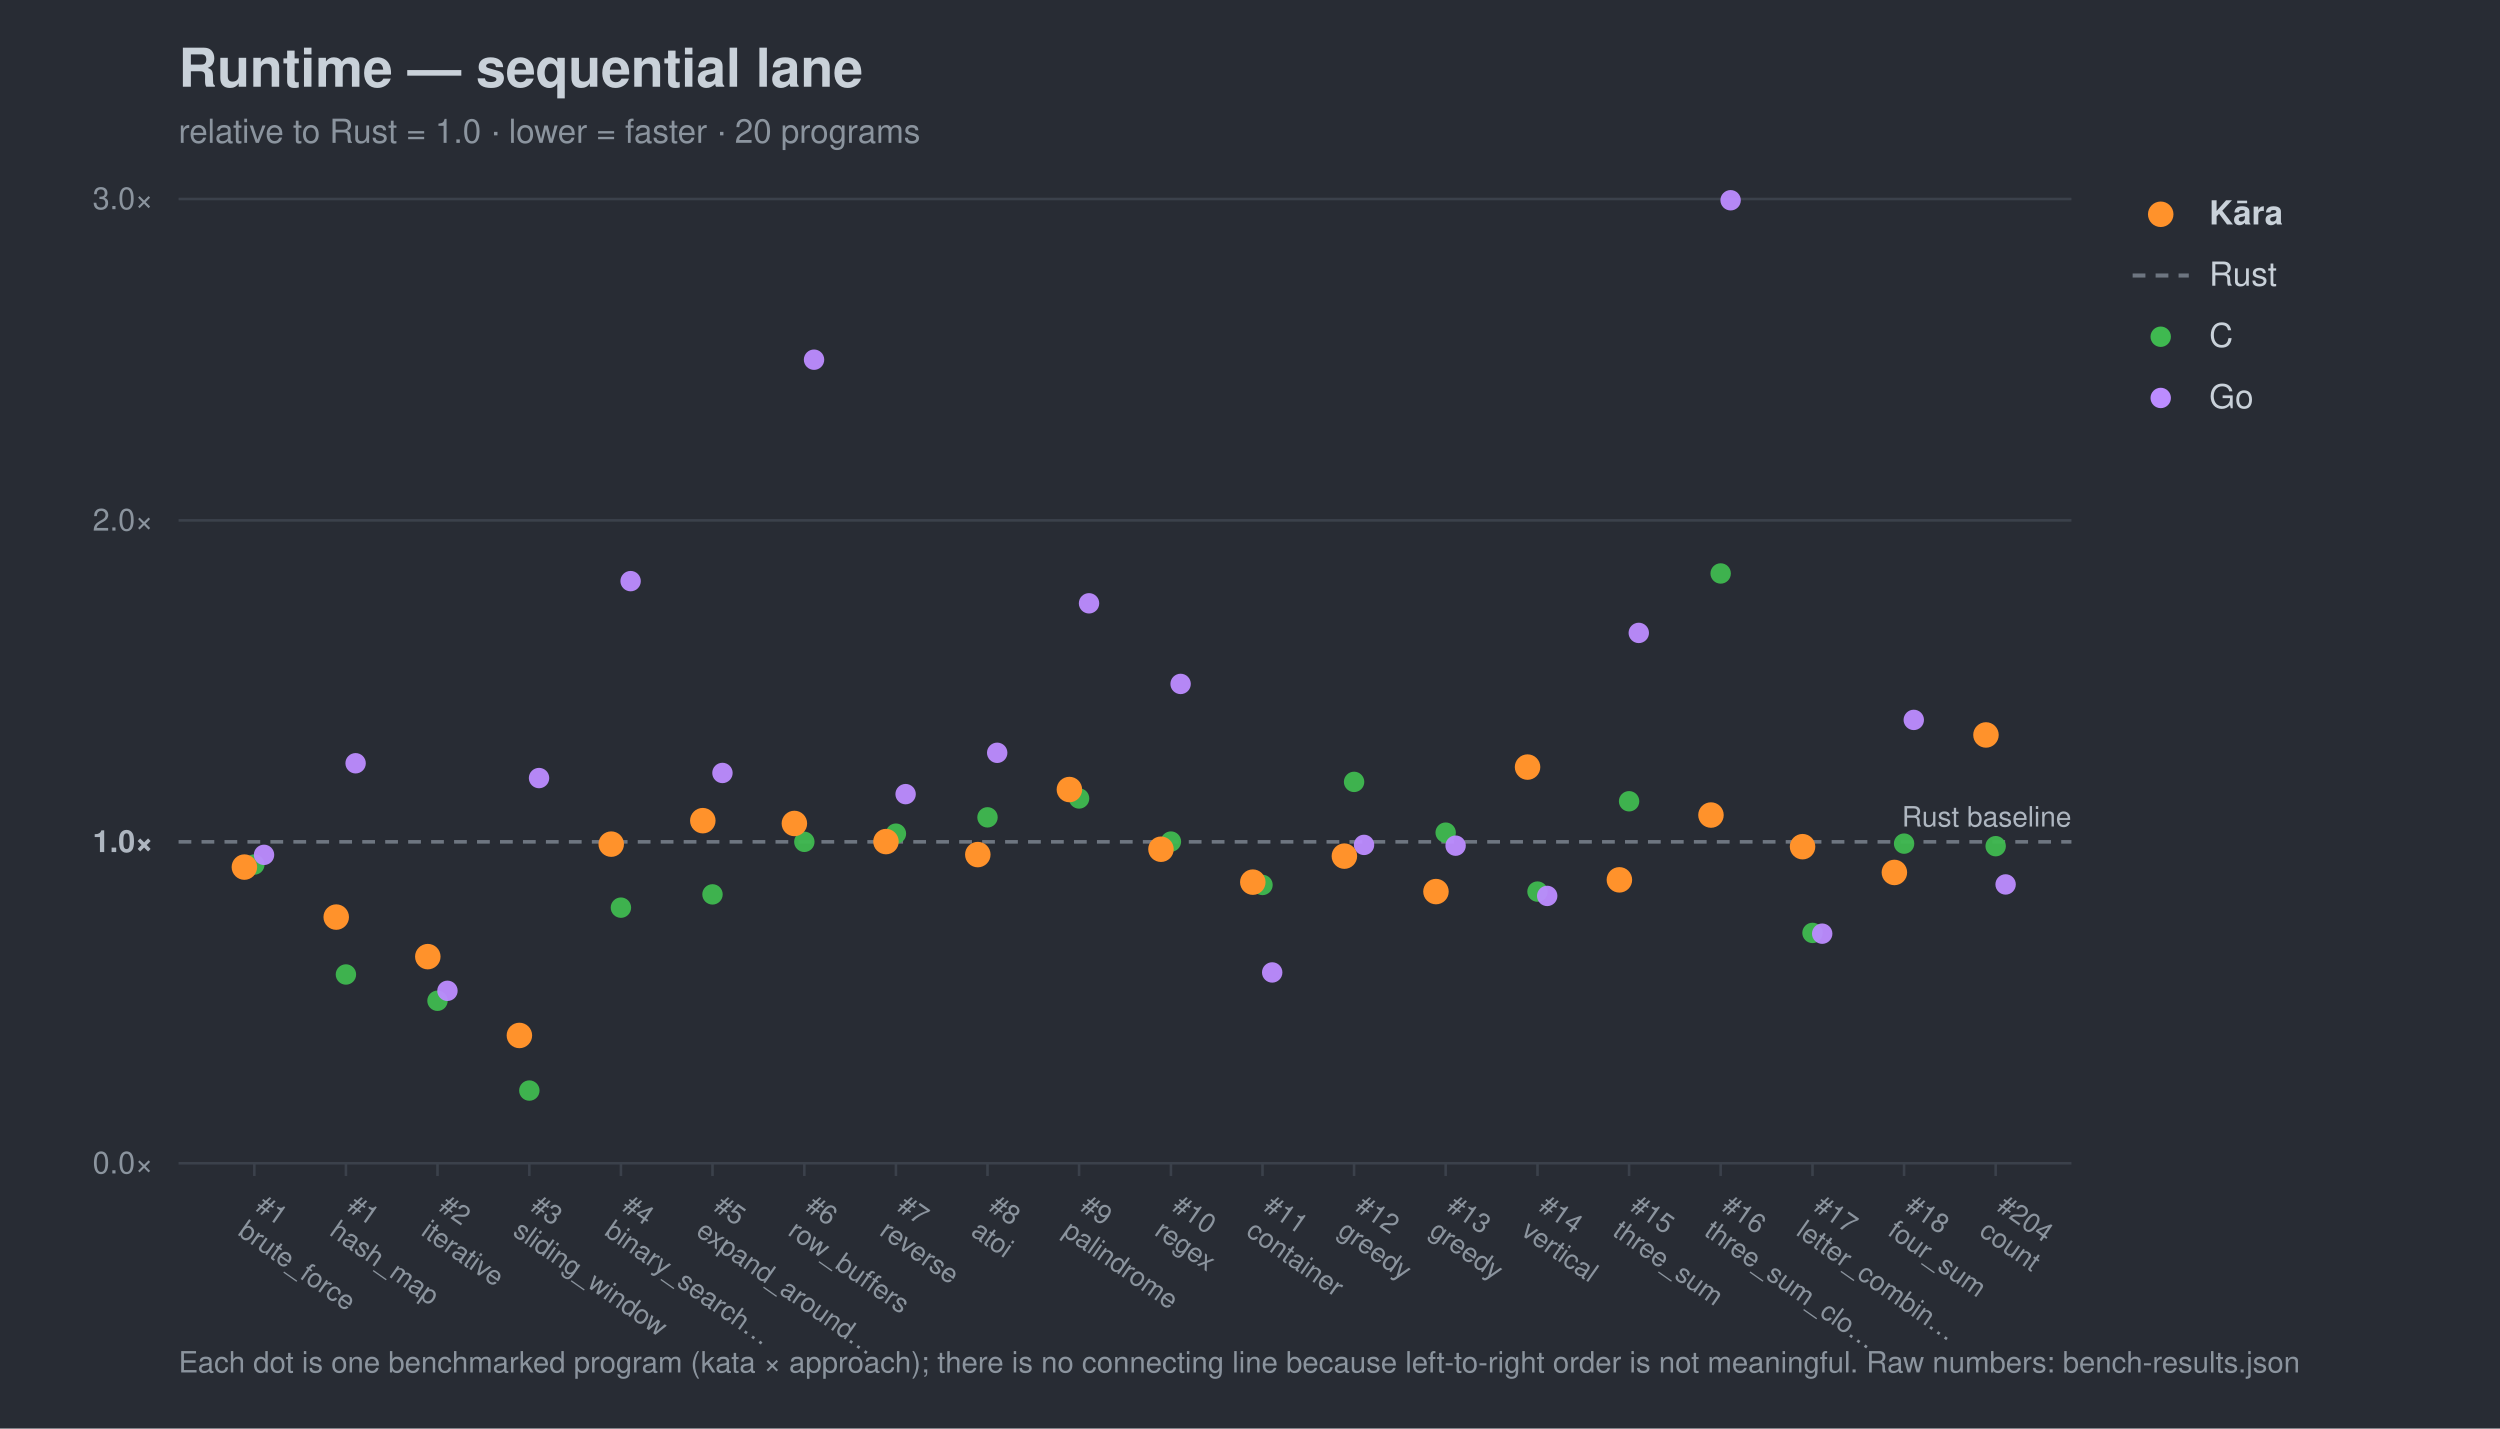
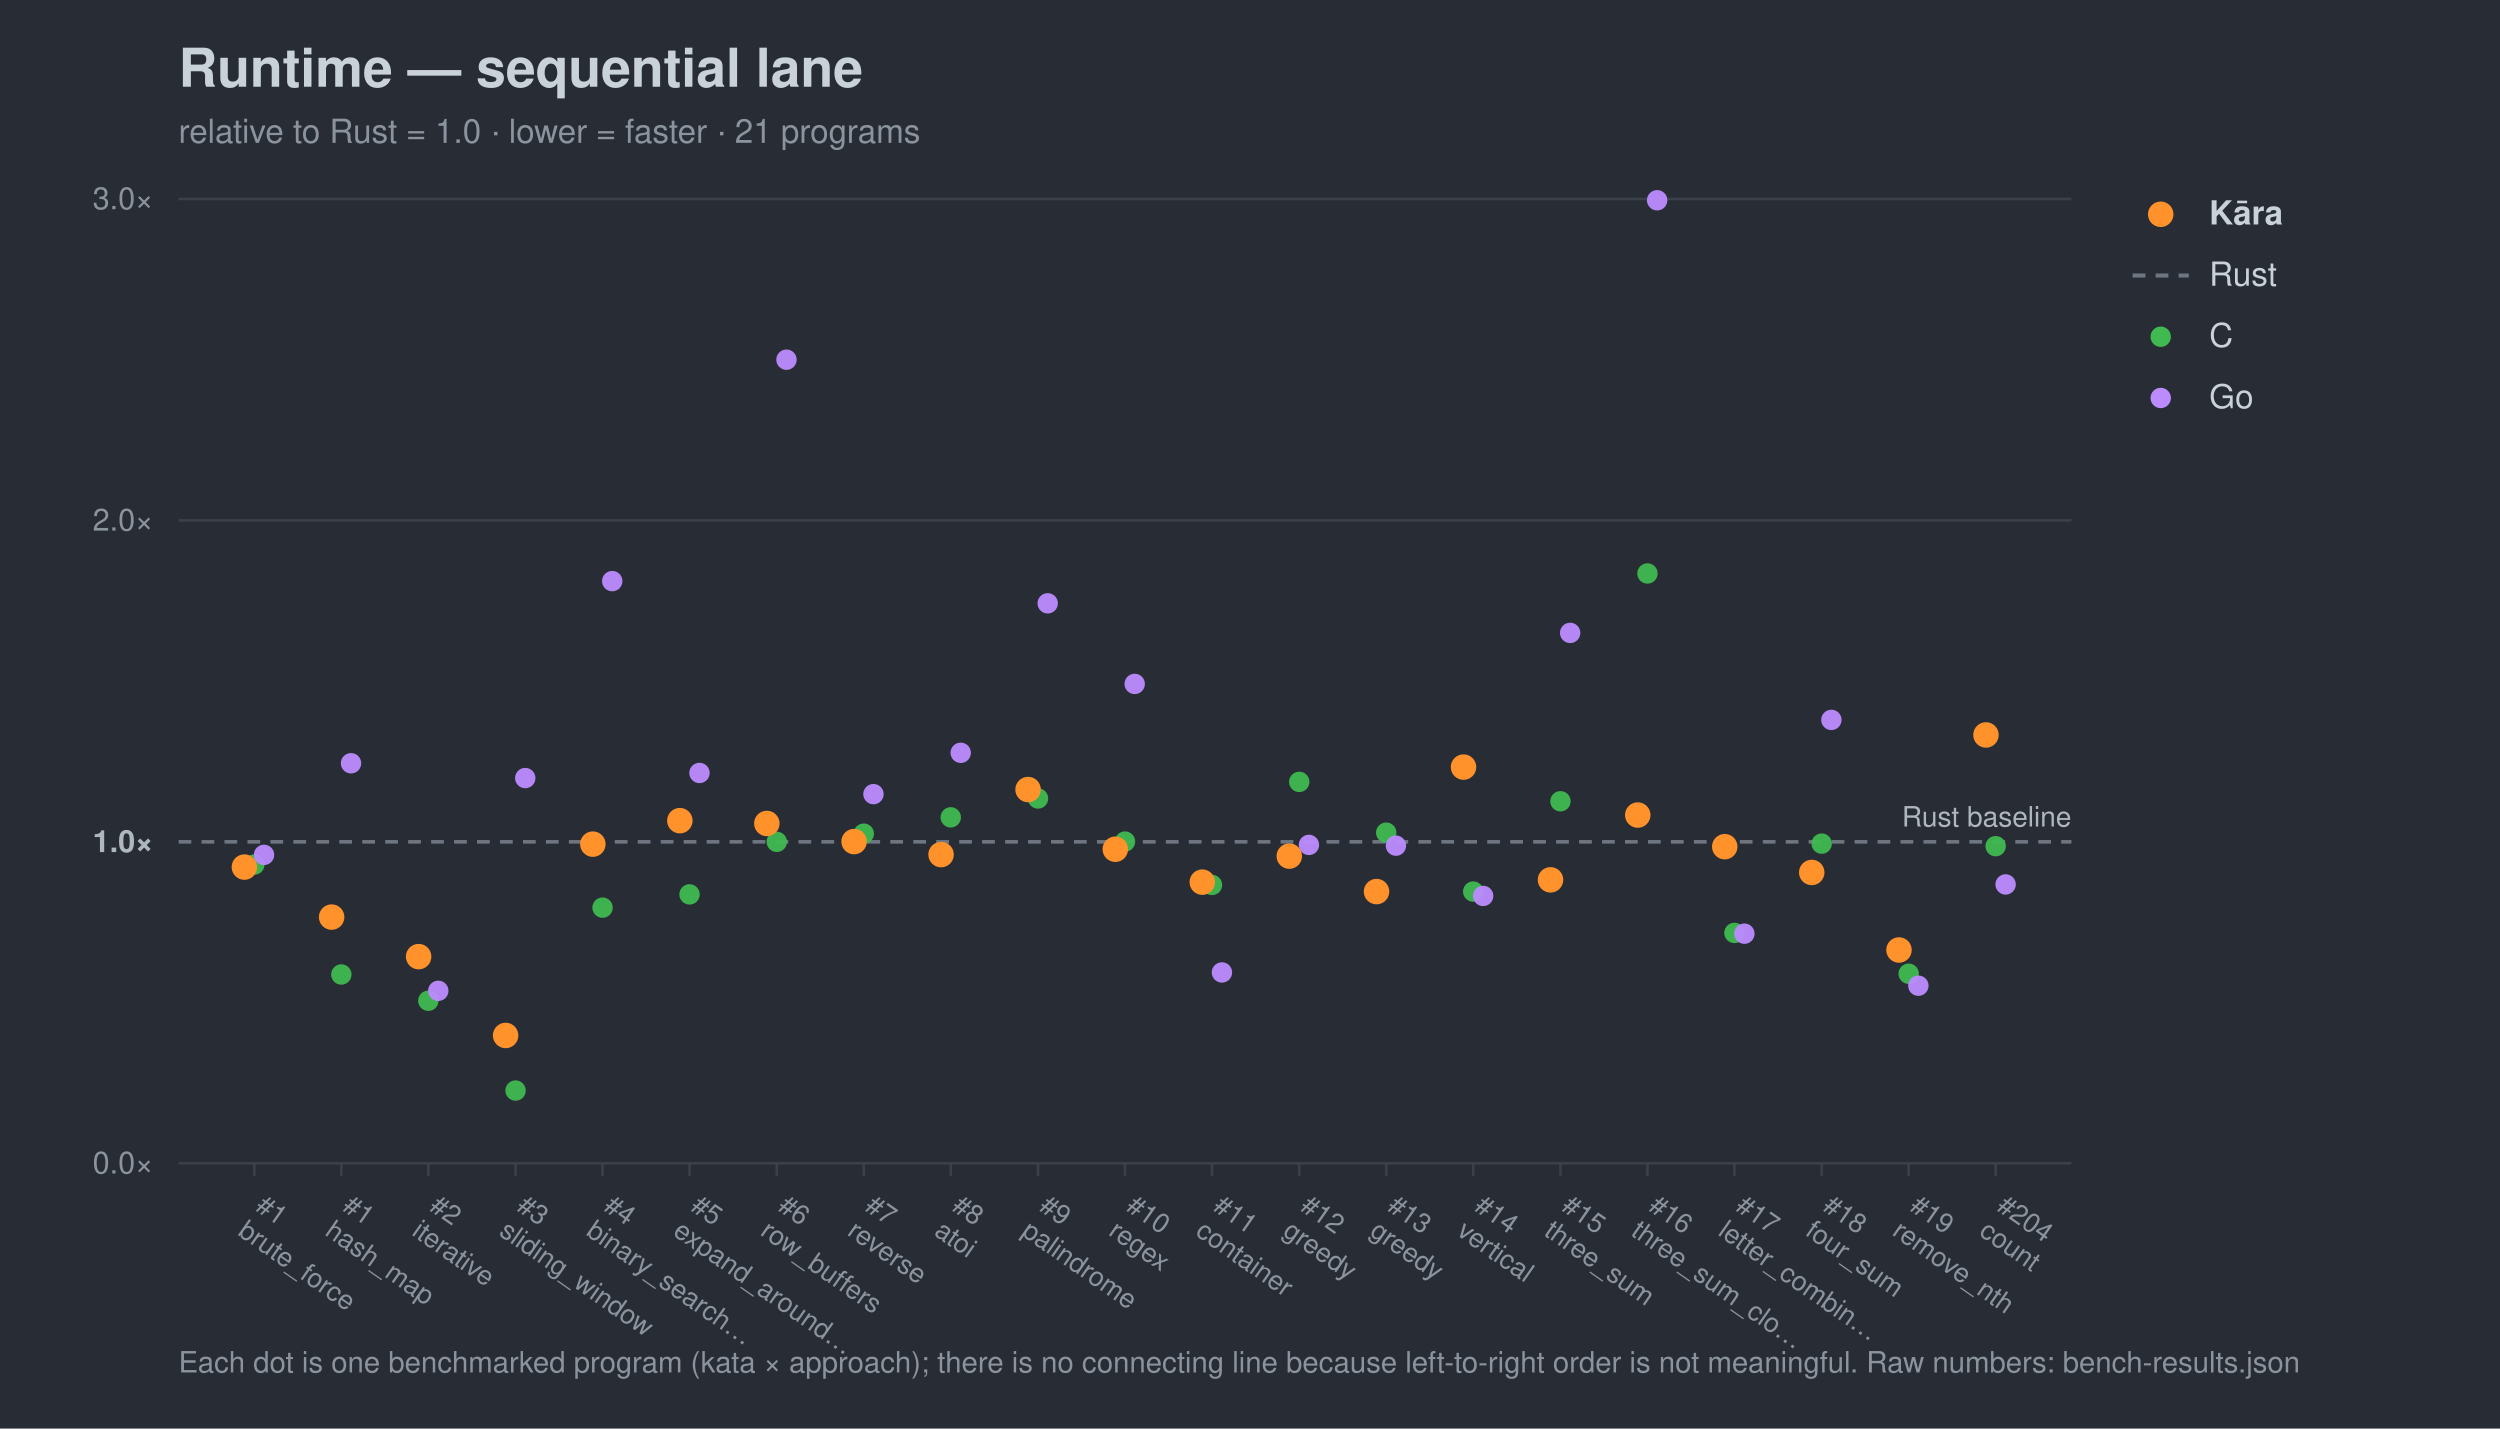
<svg xmlns="http://www.w3.org/2000/svg" width="980" height="560" viewBox="0 0 980 560" font-family="-apple-system,Segoe UI,Helvetica,Arial,sans-serif">
  <rect width="980" height="560" fill="#282c34" />
  <text x="70" y="34" font-size="21" font-weight="700" fill="#c9d1d9">Runtime — sequential lane</text>
-   <text x="70" y="56" font-size="13" fill="#8b949e">relative to Rust = 1.0 · lower = faster · 20 programs</text>
+   <text x="70" y="56" font-size="13" fill="#8b949e">relative to Rust = 1.0 · lower = faster · 21 programs</text>
  <line x1="70" y1="456.0" x2="812" y2="456.0" stroke="#3b414b" stroke-width="1" />
  <text x="60" y="460.0" font-size="12" text-anchor="end" fill="#8b949e">0.0×</text>
  <line x1="70" y1="330.0" x2="812" y2="330.0" stroke="#6e7681" stroke-width="1.4" stroke-dasharray="5 4" />
  <text x="60" y="334.0" font-size="12" text-anchor="end" fill="#aeb6c0" font-weight="700">1.0×</text>
  <line x1="70" y1="204.0" x2="812" y2="204.0" stroke="#3b414b" stroke-width="1" />
  <text x="60" y="208.0" font-size="12" text-anchor="end" fill="#8b949e">2.0×</text>
  <line x1="70" y1="78.0" x2="812" y2="78.0" stroke="#3b414b" stroke-width="1" />
  <text x="60" y="82.0" font-size="12" text-anchor="end" fill="#8b949e">3.0×</text>
  <text x="812" y="324.0" font-size="11" text-anchor="end" fill="#aeb6c0">Rust baseline</text>
  <line x1="99.7" y1="456" x2="99.7" y2="461" stroke="#3b414b" />
  <g transform="translate(99.7,474) rotate(35)">
    <text x="0" y="0" font-size="10.5" fill="#8b949e">#1</text>
    <text x="0" y="12" font-size="10.5" fill="#8b949e">brute_force</text>
  </g>
-   <line x1="135.6" y1="456" x2="135.6" y2="461" stroke="#3b414b" />
-   <g transform="translate(135.6,474) rotate(35)">
+   <line x1="133.8" y1="456" x2="133.8" y2="461" stroke="#3b414b" />
+   <g transform="translate(133.8,474) rotate(35)">
    <text x="0" y="0" font-size="10.5" fill="#8b949e">#1</text>
    <text x="0" y="12" font-size="10.5" fill="#8b949e">hash_map</text>
  </g>
-   <line x1="171.5" y1="456" x2="171.5" y2="461" stroke="#3b414b" />
-   <g transform="translate(171.5,474) rotate(35)">
+   <line x1="167.9" y1="456" x2="167.9" y2="461" stroke="#3b414b" />
+   <g transform="translate(167.9,474) rotate(35)">
    <text x="0" y="0" font-size="10.5" fill="#8b949e">#2</text>
    <text x="0" y="12" font-size="10.5" fill="#8b949e">iterative</text>
  </g>
-   <line x1="207.5" y1="456" x2="207.5" y2="461" stroke="#3b414b" />
-   <g transform="translate(207.5,474) rotate(35)">
+   <line x1="202.1" y1="456" x2="202.1" y2="461" stroke="#3b414b" />
+   <g transform="translate(202.1,474) rotate(35)">
    <text x="0" y="0" font-size="10.5" fill="#8b949e">#3</text>
    <text x="0" y="12" font-size="10.5" fill="#8b949e">sliding_window</text>
  </g>
-   <line x1="243.4" y1="456" x2="243.4" y2="461" stroke="#3b414b" />
-   <g transform="translate(243.4,474) rotate(35)">
+   <line x1="236.2" y1="456" x2="236.2" y2="461" stroke="#3b414b" />
+   <g transform="translate(236.2,474) rotate(35)">
    <text x="0" y="0" font-size="10.5" fill="#8b949e">#4</text>
    <text x="0" y="12" font-size="10.5" fill="#8b949e">binary_search…</text>
  </g>
-   <line x1="279.3" y1="456" x2="279.3" y2="461" stroke="#3b414b" />
-   <g transform="translate(279.3,474) rotate(35)">
+   <line x1="270.3" y1="456" x2="270.3" y2="461" stroke="#3b414b" />
+   <g transform="translate(270.3,474) rotate(35)">
    <text x="0" y="0" font-size="10.5" fill="#8b949e">#5</text>
    <text x="0" y="12" font-size="10.5" fill="#8b949e">expand_around…</text>
  </g>
-   <line x1="315.3" y1="456" x2="315.3" y2="461" stroke="#3b414b" />
-   <g transform="translate(315.3,474) rotate(35)">
+   <line x1="304.5" y1="456" x2="304.5" y2="461" stroke="#3b414b" />
+   <g transform="translate(304.5,474) rotate(35)">
    <text x="0" y="0" font-size="10.5" fill="#8b949e">#6</text>
    <text x="0" y="12" font-size="10.5" fill="#8b949e">row_buffers</text>
  </g>
-   <line x1="351.2" y1="456" x2="351.2" y2="461" stroke="#3b414b" />
-   <g transform="translate(351.2,474) rotate(35)">
+   <line x1="338.6" y1="456" x2="338.6" y2="461" stroke="#3b414b" />
+   <g transform="translate(338.6,474) rotate(35)">
    <text x="0" y="0" font-size="10.5" fill="#8b949e">#7</text>
    <text x="0" y="12" font-size="10.5" fill="#8b949e">reverse</text>
  </g>
-   <line x1="387.1" y1="456" x2="387.1" y2="461" stroke="#3b414b" />
-   <g transform="translate(387.1,474) rotate(35)">
+   <line x1="372.7" y1="456" x2="372.7" y2="461" stroke="#3b414b" />
+   <g transform="translate(372.7,474) rotate(35)">
    <text x="0" y="0" font-size="10.5" fill="#8b949e">#8</text>
    <text x="0" y="12" font-size="10.5" fill="#8b949e">atoi</text>
  </g>
-   <line x1="423.0" y1="456" x2="423.0" y2="461" stroke="#3b414b" />
-   <g transform="translate(423.0,474) rotate(35)">
+   <line x1="406.9" y1="456" x2="406.9" y2="461" stroke="#3b414b" />
+   <g transform="translate(406.9,474) rotate(35)">
    <text x="0" y="0" font-size="10.5" fill="#8b949e">#9</text>
    <text x="0" y="12" font-size="10.5" fill="#8b949e">palindrome</text>
  </g>
-   <line x1="459.0" y1="456" x2="459.0" y2="461" stroke="#3b414b" />
-   <g transform="translate(459.0,474) rotate(35)">
+   <line x1="441.0" y1="456" x2="441.0" y2="461" stroke="#3b414b" />
+   <g transform="translate(441.0,474) rotate(35)">
    <text x="0" y="0" font-size="10.5" fill="#8b949e">#10</text>
    <text x="0" y="12" font-size="10.5" fill="#8b949e">regex</text>
  </g>
-   <line x1="494.9" y1="456" x2="494.9" y2="461" stroke="#3b414b" />
-   <g transform="translate(494.9,474) rotate(35)">
+   <line x1="475.1" y1="456" x2="475.1" y2="461" stroke="#3b414b" />
+   <g transform="translate(475.1,474) rotate(35)">
    <text x="0" y="0" font-size="10.5" fill="#8b949e">#11</text>
    <text x="0" y="12" font-size="10.5" fill="#8b949e">container</text>
  </g>
-   <line x1="530.8" y1="456" x2="530.8" y2="461" stroke="#3b414b" />
-   <g transform="translate(530.8,474) rotate(35)">
+   <line x1="509.3" y1="456" x2="509.3" y2="461" stroke="#3b414b" />
+   <g transform="translate(509.3,474) rotate(35)">
    <text x="0" y="0" font-size="10.5" fill="#8b949e">#12</text>
    <text x="0" y="12" font-size="10.5" fill="#8b949e">greedy</text>
  </g>
-   <line x1="566.7" y1="456" x2="566.7" y2="461" stroke="#3b414b" />
-   <g transform="translate(566.7,474) rotate(35)">
+   <line x1="543.4" y1="456" x2="543.4" y2="461" stroke="#3b414b" />
+   <g transform="translate(543.4,474) rotate(35)">
    <text x="0" y="0" font-size="10.5" fill="#8b949e">#13</text>
    <text x="0" y="12" font-size="10.5" fill="#8b949e">greedy</text>
  </g>
-   <line x1="602.7" y1="456" x2="602.7" y2="461" stroke="#3b414b" />
-   <g transform="translate(602.7,474) rotate(35)">
+   <line x1="577.5" y1="456" x2="577.5" y2="461" stroke="#3b414b" />
+   <g transform="translate(577.5,474) rotate(35)">
    <text x="0" y="0" font-size="10.5" fill="#8b949e">#14</text>
    <text x="0" y="12" font-size="10.5" fill="#8b949e">vertical</text>
  </g>
-   <line x1="638.6" y1="456" x2="638.6" y2="461" stroke="#3b414b" />
-   <g transform="translate(638.6,474) rotate(35)">
+   <line x1="611.7" y1="456" x2="611.7" y2="461" stroke="#3b414b" />
+   <g transform="translate(611.7,474) rotate(35)">
    <text x="0" y="0" font-size="10.5" fill="#8b949e">#15</text>
    <text x="0" y="12" font-size="10.5" fill="#8b949e">three_sum</text>
  </g>
-   <line x1="674.5" y1="456" x2="674.5" y2="461" stroke="#3b414b" />
-   <g transform="translate(674.5,474) rotate(35)">
+   <line x1="645.8" y1="456" x2="645.8" y2="461" stroke="#3b414b" />
+   <g transform="translate(645.8,474) rotate(35)">
    <text x="0" y="0" font-size="10.5" fill="#8b949e">#16</text>
    <text x="0" y="12" font-size="10.5" fill="#8b949e">three_sum_clo…</text>
  </g>
-   <line x1="710.5" y1="456" x2="710.5" y2="461" stroke="#3b414b" />
-   <g transform="translate(710.5,474) rotate(35)">
+   <line x1="679.9" y1="456" x2="679.9" y2="461" stroke="#3b414b" />
+   <g transform="translate(679.9,474) rotate(35)">
    <text x="0" y="0" font-size="10.5" fill="#8b949e">#17</text>
    <text x="0" y="12" font-size="10.5" fill="#8b949e">letter_combin…</text>
  </g>
-   <line x1="746.4" y1="456" x2="746.4" y2="461" stroke="#3b414b" />
-   <g transform="translate(746.4,474) rotate(35)">
+   <line x1="714.1" y1="456" x2="714.1" y2="461" stroke="#3b414b" />
+   <g transform="translate(714.1,474) rotate(35)">
    <text x="0" y="0" font-size="10.5" fill="#8b949e">#18</text>
    <text x="0" y="12" font-size="10.5" fill="#8b949e">four_sum</text>
+   </g>
+   <line x1="748.2" y1="456" x2="748.2" y2="461" stroke="#3b414b" />
+   <g transform="translate(748.2,474) rotate(35)">
+     <text x="0" y="0" font-size="10.5" fill="#8b949e">#19</text>
+     <text x="0" y="12" font-size="10.5" fill="#8b949e">remove_nth</text>
  </g>
  <line x1="782.3" y1="456" x2="782.3" y2="461" stroke="#3b414b" />
  <g transform="translate(782.3,474) rotate(35)">
    <text x="0" y="0" font-size="10.5" fill="#8b949e">#204</text>
    <text x="0" y="12" font-size="10.5" fill="#8b949e">count</text>
  </g>
  <circle cx="99.7" cy="338.9" r="4.0" fill="#3fb950" opacity="0.95" />
-   <circle cx="135.6" cy="382.0" r="4.0" fill="#3fb950" opacity="0.95" />
-   <circle cx="171.5" cy="392.3" r="4.0" fill="#3fb950" opacity="0.95" />
-   <circle cx="207.5" cy="427.5" r="4.0" fill="#3fb950" opacity="0.95" />
-   <circle cx="243.4" cy="355.8" r="4.0" fill="#3fb950" opacity="0.95" />
-   <circle cx="279.3" cy="350.6" r="4.0" fill="#3fb950" opacity="0.95" />
-   <circle cx="315.3" cy="330.0" r="4.0" fill="#3fb950" opacity="0.95" />
-   <circle cx="351.2" cy="326.8" r="4.0" fill="#3fb950" opacity="0.95" />
-   <circle cx="387.1" cy="320.4" r="4.0" fill="#3fb950" opacity="0.95" />
-   <circle cx="423.0" cy="313.0" r="4.0" fill="#3fb950" opacity="0.95" />
-   <circle cx="459.0" cy="329.9" r="4.0" fill="#3fb950" opacity="0.95" />
-   <circle cx="494.9" cy="346.9" r="4.0" fill="#3fb950" opacity="0.95" />
-   <circle cx="530.8" cy="306.5" r="4.0" fill="#3fb950" opacity="0.95" />
-   <circle cx="566.7" cy="326.4" r="4.0" fill="#3fb950" opacity="0.95" />
-   <circle cx="602.7" cy="349.5" r="4.0" fill="#3fb950" opacity="0.95" />
-   <circle cx="638.6" cy="314.1" r="4.0" fill="#3fb950" opacity="0.95" />
-   <circle cx="674.5" cy="224.8" r="4.0" fill="#3fb950" opacity="0.95" />
-   <circle cx="710.5" cy="365.7" r="4.0" fill="#3fb950" opacity="0.95" />
-   <circle cx="746.4" cy="330.7" r="4.0" fill="#3fb950" opacity="0.95" />
+   <circle cx="133.8" cy="382.0" r="4.0" fill="#3fb950" opacity="0.95" />
+   <circle cx="167.9" cy="392.3" r="4.0" fill="#3fb950" opacity="0.95" />
+   <circle cx="202.1" cy="427.5" r="4.0" fill="#3fb950" opacity="0.95" />
+   <circle cx="236.2" cy="355.8" r="4.0" fill="#3fb950" opacity="0.95" />
+   <circle cx="270.3" cy="350.6" r="4.0" fill="#3fb950" opacity="0.95" />
+   <circle cx="304.5" cy="330.0" r="4.0" fill="#3fb950" opacity="0.95" />
+   <circle cx="338.6" cy="326.8" r="4.0" fill="#3fb950" opacity="0.95" />
+   <circle cx="372.7" cy="320.4" r="4.0" fill="#3fb950" opacity="0.95" />
+   <circle cx="406.9" cy="313.0" r="4.0" fill="#3fb950" opacity="0.95" />
+   <circle cx="441.0" cy="329.9" r="4.0" fill="#3fb950" opacity="0.95" />
+   <circle cx="475.1" cy="346.9" r="4.0" fill="#3fb950" opacity="0.95" />
+   <circle cx="509.3" cy="306.5" r="4.0" fill="#3fb950" opacity="0.95" />
+   <circle cx="543.4" cy="326.4" r="4.0" fill="#3fb950" opacity="0.95" />
+   <circle cx="577.5" cy="349.5" r="4.0" fill="#3fb950" opacity="0.95" />
+   <circle cx="611.7" cy="314.1" r="4.0" fill="#3fb950" opacity="0.95" />
+   <circle cx="645.8" cy="224.8" r="4.0" fill="#3fb950" opacity="0.95" />
+   <circle cx="679.9" cy="365.7" r="4.0" fill="#3fb950" opacity="0.95" />
+   <circle cx="714.1" cy="330.7" r="4.0" fill="#3fb950" opacity="0.95" />
+   <circle cx="748.2" cy="381.7" r="4.0" fill="#3fb950" opacity="0.95" />
  <circle cx="782.3" cy="331.7" r="4.0" fill="#3fb950" opacity="0.95" />
  <circle cx="103.5" cy="335.1" r="4.0" fill="#bc8cff" opacity="0.95" />
-   <circle cx="139.4" cy="299.2" r="4.0" fill="#bc8cff" opacity="0.95" />
-   <circle cx="175.4" cy="388.4" r="4.0" fill="#bc8cff" opacity="0.95" />
-   <circle cx="211.3" cy="305.0" r="4.0" fill="#bc8cff" opacity="0.95" />
-   <circle cx="247.2" cy="227.8" r="4.0" fill="#bc8cff" opacity="0.95" />
-   <circle cx="283.2" cy="303.0" r="4.0" fill="#bc8cff" opacity="0.95" />
-   <circle cx="319.1" cy="141.0" r="4.0" fill="#bc8cff" opacity="0.95" />
-   <circle cx="355.0" cy="311.3" r="4.0" fill="#bc8cff" opacity="0.95" />
-   <circle cx="390.9" cy="295.1" r="4.0" fill="#bc8cff" opacity="0.95" />
-   <circle cx="426.9" cy="236.5" r="4.0" fill="#bc8cff" opacity="0.95" />
-   <circle cx="462.8" cy="268.1" r="4.0" fill="#bc8cff" opacity="0.95" />
-   <circle cx="498.7" cy="381.2" r="4.0" fill="#bc8cff" opacity="0.95" />
-   <circle cx="534.7" cy="331.2" r="4.0" fill="#bc8cff" opacity="0.95" />
-   <circle cx="570.6" cy="331.5" r="4.0" fill="#bc8cff" opacity="0.95" />
-   <circle cx="606.5" cy="351.2" r="4.0" fill="#bc8cff" opacity="0.95" />
-   <circle cx="642.4" cy="248.1" r="4.0" fill="#bc8cff" opacity="0.95" />
-   <circle cx="678.4" cy="78.5" r="4.0" fill="#bc8cff" opacity="0.95" />
-   <circle cx="714.3" cy="366.0" r="4.0" fill="#bc8cff" opacity="0.95" />
-   <circle cx="750.2" cy="282.2" r="4.0" fill="#bc8cff" opacity="0.95" />
+   <circle cx="137.6" cy="299.2" r="4.0" fill="#bc8cff" opacity="0.95" />
+   <circle cx="171.8" cy="388.4" r="4.0" fill="#bc8cff" opacity="0.95" />
+   <circle cx="205.9" cy="305.0" r="4.0" fill="#bc8cff" opacity="0.95" />
+   <circle cx="240.0" cy="227.8" r="4.0" fill="#bc8cff" opacity="0.95" />
+   <circle cx="274.2" cy="303.0" r="4.0" fill="#bc8cff" opacity="0.95" />
+   <circle cx="308.3" cy="141.0" r="4.0" fill="#bc8cff" opacity="0.95" />
+   <circle cx="342.4" cy="311.3" r="4.0" fill="#bc8cff" opacity="0.95" />
+   <circle cx="376.6" cy="295.1" r="4.0" fill="#bc8cff" opacity="0.95" />
+   <circle cx="410.7" cy="236.5" r="4.0" fill="#bc8cff" opacity="0.95" />
+   <circle cx="444.8" cy="268.1" r="4.0" fill="#bc8cff" opacity="0.95" />
+   <circle cx="479.0" cy="381.2" r="4.0" fill="#bc8cff" opacity="0.95" />
+   <circle cx="513.1" cy="331.2" r="4.0" fill="#bc8cff" opacity="0.95" />
+   <circle cx="547.2" cy="331.5" r="4.0" fill="#bc8cff" opacity="0.95" />
+   <circle cx="581.4" cy="351.2" r="4.0" fill="#bc8cff" opacity="0.95" />
+   <circle cx="615.5" cy="248.1" r="4.0" fill="#bc8cff" opacity="0.95" />
+   <circle cx="649.6" cy="78.5" r="4.0" fill="#bc8cff" opacity="0.95" />
+   <circle cx="683.8" cy="366.0" r="4.0" fill="#bc8cff" opacity="0.95" />
+   <circle cx="717.9" cy="282.2" r="4.0" fill="#bc8cff" opacity="0.95" />
+   <circle cx="752.0" cy="386.4" r="4.0" fill="#bc8cff" opacity="0.95" />
  <circle cx="786.2" cy="346.7" r="4.0" fill="#bc8cff" opacity="0.95" />
  <circle cx="95.8" cy="339.9" r="5.0" fill="#ff922b" opacity="1.0" />
-   <circle cx="131.8" cy="359.5" r="5.0" fill="#ff922b" opacity="1.0" />
-   <circle cx="167.7" cy="375.0" r="5.0" fill="#ff922b" opacity="1.0" />
-   <circle cx="203.6" cy="405.9" r="5.0" fill="#ff922b" opacity="1.0" />
-   <circle cx="239.6" cy="330.9" r="5.0" fill="#ff922b" opacity="1.0" />
-   <circle cx="275.5" cy="321.7" r="5.0" fill="#ff922b" opacity="1.0" />
-   <circle cx="311.4" cy="322.8" r="5.0" fill="#ff922b" opacity="1.0" />
-   <circle cx="347.3" cy="329.9" r="5.0" fill="#ff922b" opacity="1.0" />
-   <circle cx="383.3" cy="335.0" r="5.0" fill="#ff922b" opacity="1.0" />
-   <circle cx="419.2" cy="309.5" r="5.0" fill="#ff922b" opacity="1.0" />
-   <circle cx="455.1" cy="332.9" r="5.0" fill="#ff922b" opacity="1.0" />
-   <circle cx="491.1" cy="345.8" r="5.0" fill="#ff922b" opacity="1.0" />
-   <circle cx="527.0" cy="335.6" r="5.0" fill="#ff922b" opacity="1.0" />
-   <circle cx="562.9" cy="349.5" r="5.0" fill="#ff922b" opacity="1.0" />
-   <circle cx="598.8" cy="300.7" r="5.0" fill="#ff922b" opacity="1.0" />
-   <circle cx="634.8" cy="344.9" r="5.0" fill="#ff922b" opacity="1.0" />
-   <circle cx="670.7" cy="319.5" r="5.0" fill="#ff922b" opacity="1.0" />
-   <circle cx="706.6" cy="331.9" r="5.0" fill="#ff922b" opacity="1.0" />
-   <circle cx="742.6" cy="342.0" r="5.0" fill="#ff922b" opacity="1.0" />
+   <circle cx="130.0" cy="359.5" r="5.0" fill="#ff922b" opacity="1.0" />
+   <circle cx="164.1" cy="375.0" r="5.0" fill="#ff922b" opacity="1.0" />
+   <circle cx="198.2" cy="405.9" r="5.0" fill="#ff922b" opacity="1.0" />
+   <circle cx="232.4" cy="330.9" r="5.0" fill="#ff922b" opacity="1.0" />
+   <circle cx="266.5" cy="321.7" r="5.0" fill="#ff922b" opacity="1.0" />
+   <circle cx="300.6" cy="322.8" r="5.0" fill="#ff922b" opacity="1.0" />
+   <circle cx="334.8" cy="329.9" r="5.0" fill="#ff922b" opacity="1.0" />
+   <circle cx="368.9" cy="335.0" r="5.0" fill="#ff922b" opacity="1.0" />
+   <circle cx="403.0" cy="309.5" r="5.0" fill="#ff922b" opacity="1.0" />
+   <circle cx="437.2" cy="332.9" r="5.0" fill="#ff922b" opacity="1.0" />
+   <circle cx="471.3" cy="345.8" r="5.0" fill="#ff922b" opacity="1.0" />
+   <circle cx="505.4" cy="335.6" r="5.0" fill="#ff922b" opacity="1.0" />
+   <circle cx="539.6" cy="349.5" r="5.0" fill="#ff922b" opacity="1.0" />
+   <circle cx="573.7" cy="300.7" r="5.0" fill="#ff922b" opacity="1.0" />
+   <circle cx="607.8" cy="344.9" r="5.0" fill="#ff922b" opacity="1.0" />
+   <circle cx="642.0" cy="319.5" r="5.0" fill="#ff922b" opacity="1.0" />
+   <circle cx="676.1" cy="331.9" r="5.0" fill="#ff922b" opacity="1.0" />
+   <circle cx="710.2" cy="342.0" r="5.0" fill="#ff922b" opacity="1.0" />
+   <circle cx="744.4" cy="372.4" r="5.0" fill="#ff922b" opacity="1.0" />
  <circle cx="778.5" cy="288.1" r="5.0" fill="#ff922b" opacity="1.0" />
  <circle cx="847" cy="84" r="5" fill="#ff922b" />
  <text x="866" y="88" font-size="13" fill="#c9d1d9" font-weight="700">Kāra</text>
  <line x1="836" y1="108" x2="858" y2="108" stroke="#6e7681" stroke-width="1.6" stroke-dasharray="5 4" />
  <text x="866" y="112" font-size="13" fill="#c9d1d9" font-weight="400">Rust</text>
  <circle cx="847" cy="132" r="4" fill="#3fb950" />
  <text x="866" y="136" font-size="13" fill="#c9d1d9" font-weight="400">C</text>
  <circle cx="847" cy="156" r="4" fill="#bc8cff" />
  <text x="866" y="160" font-size="13" fill="#c9d1d9" font-weight="400">Go</text>
  <text x="70" y="538" font-size="11.5" fill="#8b949e">Each dot is one benchmarked program (kata × approach); there is no connecting line because left-to-right order is not meaningful. Raw numbers: bench-results.json</text>
</svg>
